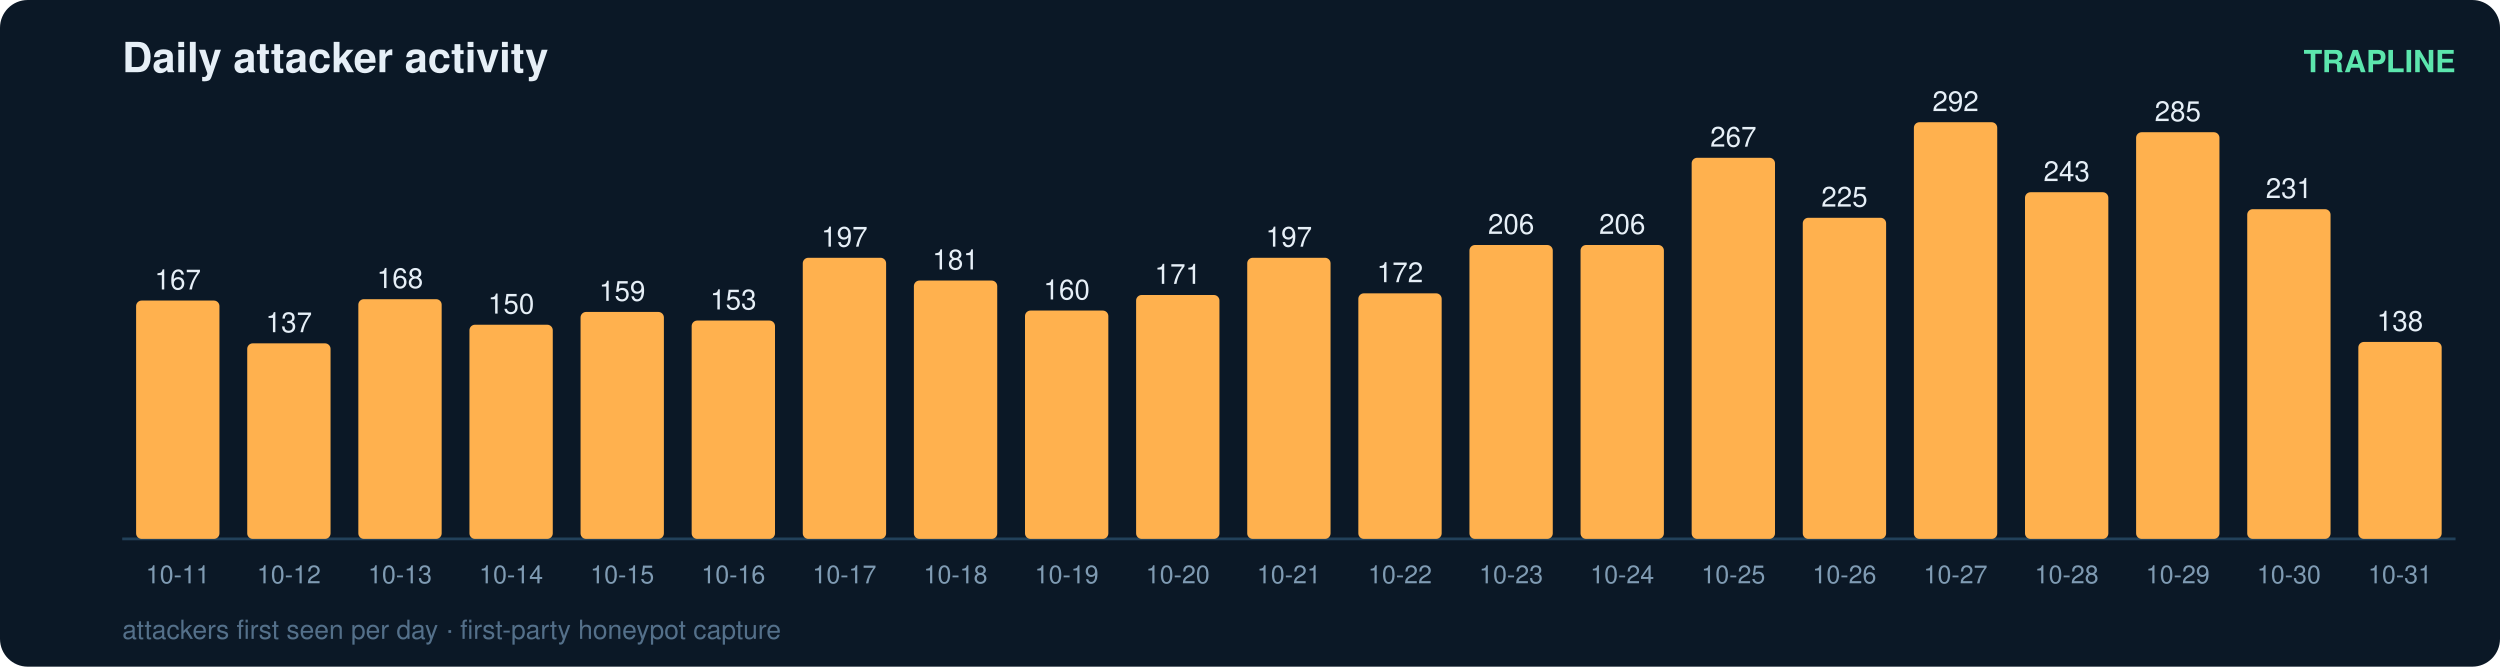
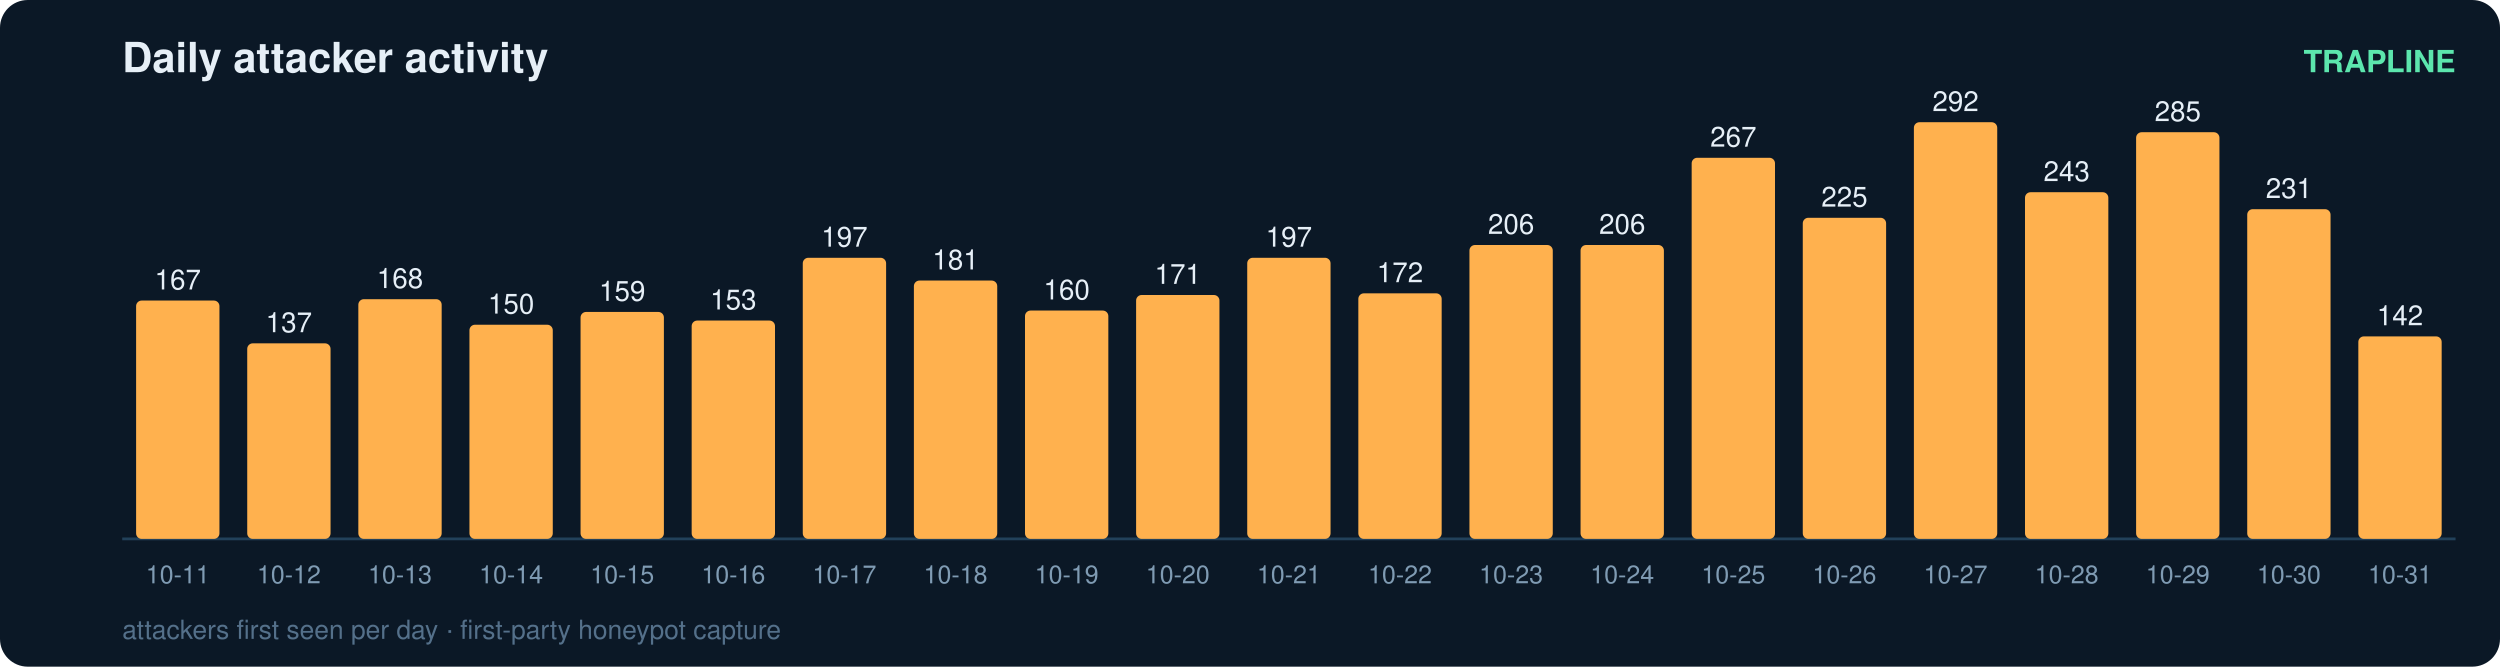
<svg xmlns="http://www.w3.org/2000/svg" width="900" height="240" viewBox="0 0 900 240" font-family="ui-sans-serif,Segoe UI,Helvetica,Arial">
  <rect width="900" height="240" rx="10" fill="#0b1826" />
  <text x="44" y="26" fill="#e6eff7" font-size="15" font-weight="700">Daily attacker activity</text>
  <text x="884" y="26" fill="#5ce6ad" font-size="11" text-anchor="end" font-weight="600">TRAPLINE</text>
  <line x1="44" y1="194" x2="884" y2="194" stroke="#22415a" stroke-width="1" />
  <rect x="49" y="108.2" width="30" height="85.8" rx="2" fill="#ffb14e" />
  <text x="64.0" y="104.2" fill="#e6eff7" font-size="10" text-anchor="middle" font-variant-numeric="tabular-nums">167</text>
  <text x="64.0" y="210.0" fill="#7f9bb3" font-size="9" text-anchor="middle">10-11</text>
  <rect x="89" y="123.6" width="30" height="70.4" rx="2" fill="#ffb14e" />
  <text x="104.0" y="119.6" fill="#e6eff7" font-size="10" text-anchor="middle" font-variant-numeric="tabular-nums">137</text>
  <text x="104.0" y="210.0" fill="#7f9bb3" font-size="9" text-anchor="middle">10-12</text>
  <rect x="129" y="107.7" width="30" height="86.3" rx="2" fill="#ffb14e" />
  <text x="144.0" y="103.7" fill="#e6eff7" font-size="10" text-anchor="middle" font-variant-numeric="tabular-nums">168</text>
  <text x="144.0" y="210.0" fill="#7f9bb3" font-size="9" text-anchor="middle">10-13</text>
  <rect x="169" y="116.9" width="30" height="77.1" rx="2" fill="#ffb14e" />
  <text x="184.0" y="112.9" fill="#e6eff7" font-size="10" text-anchor="middle" font-variant-numeric="tabular-nums">150</text>
  <text x="184.0" y="210.0" fill="#7f9bb3" font-size="9" text-anchor="middle">10-14</text>
  <rect x="209" y="112.3" width="30" height="81.7" rx="2" fill="#ffb14e" />
  <text x="224.0" y="108.3" fill="#e6eff7" font-size="10" text-anchor="middle" font-variant-numeric="tabular-nums">159</text>
  <text x="224.0" y="210.0" fill="#7f9bb3" font-size="9" text-anchor="middle">10-15</text>
  <rect x="249" y="115.4" width="30" height="78.6" rx="2" fill="#ffb14e" />
  <text x="264.0" y="111.4" fill="#e6eff7" font-size="10" text-anchor="middle" font-variant-numeric="tabular-nums">153</text>
  <text x="264.0" y="210.0" fill="#7f9bb3" font-size="9" text-anchor="middle">10-16</text>
  <rect x="289" y="92.8" width="30" height="101.2" rx="2" fill="#ffb14e" />
  <text x="304.0" y="88.8" fill="#e6eff7" font-size="10" text-anchor="middle" font-variant-numeric="tabular-nums">197</text>
  <text x="304.0" y="210.0" fill="#7f9bb3" font-size="9" text-anchor="middle">10-17</text>
  <rect x="329" y="101.0" width="30" height="93.0" rx="2" fill="#ffb14e" />
  <text x="344.0" y="97.0" fill="#e6eff7" font-size="10" text-anchor="middle" font-variant-numeric="tabular-nums">181</text>
  <text x="344.0" y="210.0" fill="#7f9bb3" font-size="9" text-anchor="middle">10-18</text>
  <rect x="369" y="111.8" width="30" height="82.2" rx="2" fill="#ffb14e" />
  <text x="384.0" y="107.8" fill="#e6eff7" font-size="10" text-anchor="middle" font-variant-numeric="tabular-nums">160</text>
  <text x="384.0" y="210.0" fill="#7f9bb3" font-size="9" text-anchor="middle">10-19</text>
  <rect x="409" y="106.2" width="30" height="87.8" rx="2" fill="#ffb14e" />
  <text x="424.0" y="102.2" fill="#e6eff7" font-size="10" text-anchor="middle" font-variant-numeric="tabular-nums">171</text>
  <text x="424.0" y="210.0" fill="#7f9bb3" font-size="9" text-anchor="middle">10-20</text>
  <rect x="449" y="92.8" width="30" height="101.2" rx="2" fill="#ffb14e" />
  <text x="464.0" y="88.8" fill="#e6eff7" font-size="10" text-anchor="middle" font-variant-numeric="tabular-nums">197</text>
  <text x="464.0" y="210.0" fill="#7f9bb3" font-size="9" text-anchor="middle">10-21</text>
  <rect x="489" y="105.6" width="30" height="88.4" rx="2" fill="#ffb14e" />
  <text x="504.0" y="101.6" fill="#e6eff7" font-size="10" text-anchor="middle" font-variant-numeric="tabular-nums">172</text>
  <text x="504.0" y="210.0" fill="#7f9bb3" font-size="9" text-anchor="middle">10-22</text>
  <rect x="529" y="88.2" width="30" height="105.8" rx="2" fill="#ffb14e" />
  <text x="544.0" y="84.2" fill="#e6eff7" font-size="10" text-anchor="middle" font-variant-numeric="tabular-nums">206</text>
  <text x="544.0" y="210.0" fill="#7f9bb3" font-size="9" text-anchor="middle">10-23</text>
  <rect x="569" y="88.2" width="30" height="105.8" rx="2" fill="#ffb14e" />
  <text x="584.0" y="84.2" fill="#e6eff7" font-size="10" text-anchor="middle" font-variant-numeric="tabular-nums">206</text>
  <text x="584.0" y="210.0" fill="#7f9bb3" font-size="9" text-anchor="middle">10-24</text>
  <rect x="609" y="56.8" width="30" height="137.2" rx="2" fill="#ffb14e" />
  <text x="624.0" y="52.8" fill="#e6eff7" font-size="10" text-anchor="middle" font-variant-numeric="tabular-nums">267</text>
  <text x="624.0" y="210.0" fill="#7f9bb3" font-size="9" text-anchor="middle">10-25</text>
  <rect x="649" y="78.4" width="30" height="115.6" rx="2" fill="#ffb14e" />
  <text x="664.0" y="74.4" fill="#e6eff7" font-size="10" text-anchor="middle" font-variant-numeric="tabular-nums">225</text>
  <text x="664.0" y="210.0" fill="#7f9bb3" font-size="9" text-anchor="middle">10-26</text>
  <rect x="689" y="44.0" width="30" height="150.0" rx="2" fill="#ffb14e" />
  <text x="704.0" y="40.0" fill="#e6eff7" font-size="10" text-anchor="middle" font-variant-numeric="tabular-nums">292</text>
  <text x="704.0" y="210.0" fill="#7f9bb3" font-size="9" text-anchor="middle">10-27</text>
  <rect x="729" y="69.2" width="30" height="124.8" rx="2" fill="#ffb14e" />
  <text x="744.0" y="65.2" fill="#e6eff7" font-size="10" text-anchor="middle" font-variant-numeric="tabular-nums">243</text>
  <text x="744.0" y="210.0" fill="#7f9bb3" font-size="9" text-anchor="middle">10-28</text>
  <rect x="769" y="47.6" width="30" height="146.4" rx="2" fill="#ffb14e" />
  <text x="784.0" y="43.6" fill="#e6eff7" font-size="10" text-anchor="middle" font-variant-numeric="tabular-nums">285</text>
  <text x="784.0" y="210.0" fill="#7f9bb3" font-size="9" text-anchor="middle">10-29</text>
  <rect x="809" y="75.3" width="30" height="118.7" rx="2" fill="#ffb14e" />
  <text x="824.0" y="71.3" fill="#e6eff7" font-size="10" text-anchor="middle" font-variant-numeric="tabular-nums">231</text>
  <text x="824.0" y="210.0" fill="#7f9bb3" font-size="9" text-anchor="middle">10-30</text>
-   <rect x="849" y="123.1" width="30" height="70.9" rx="2" fill="#ffb14e" />
-   <text x="864.0" y="119.1" fill="#e6eff7" font-size="10" text-anchor="middle" font-variant-numeric="tabular-nums">138</text>
+   <rect x="849" y="121.1" width="30" height="72.9" rx="2" fill="#ffb14e" />
+   <text x="864.0" y="117.1" fill="#e6eff7" font-size="10" text-anchor="middle" font-variant-numeric="tabular-nums">142</text>
  <text x="864.0" y="210.0" fill="#7f9bb3" font-size="9" text-anchor="middle">10-31</text>
  <text x="44" y="230" fill="#54708a" font-size="9.5">attackers first seen per day · first-party honeypot capture</text>
</svg>
